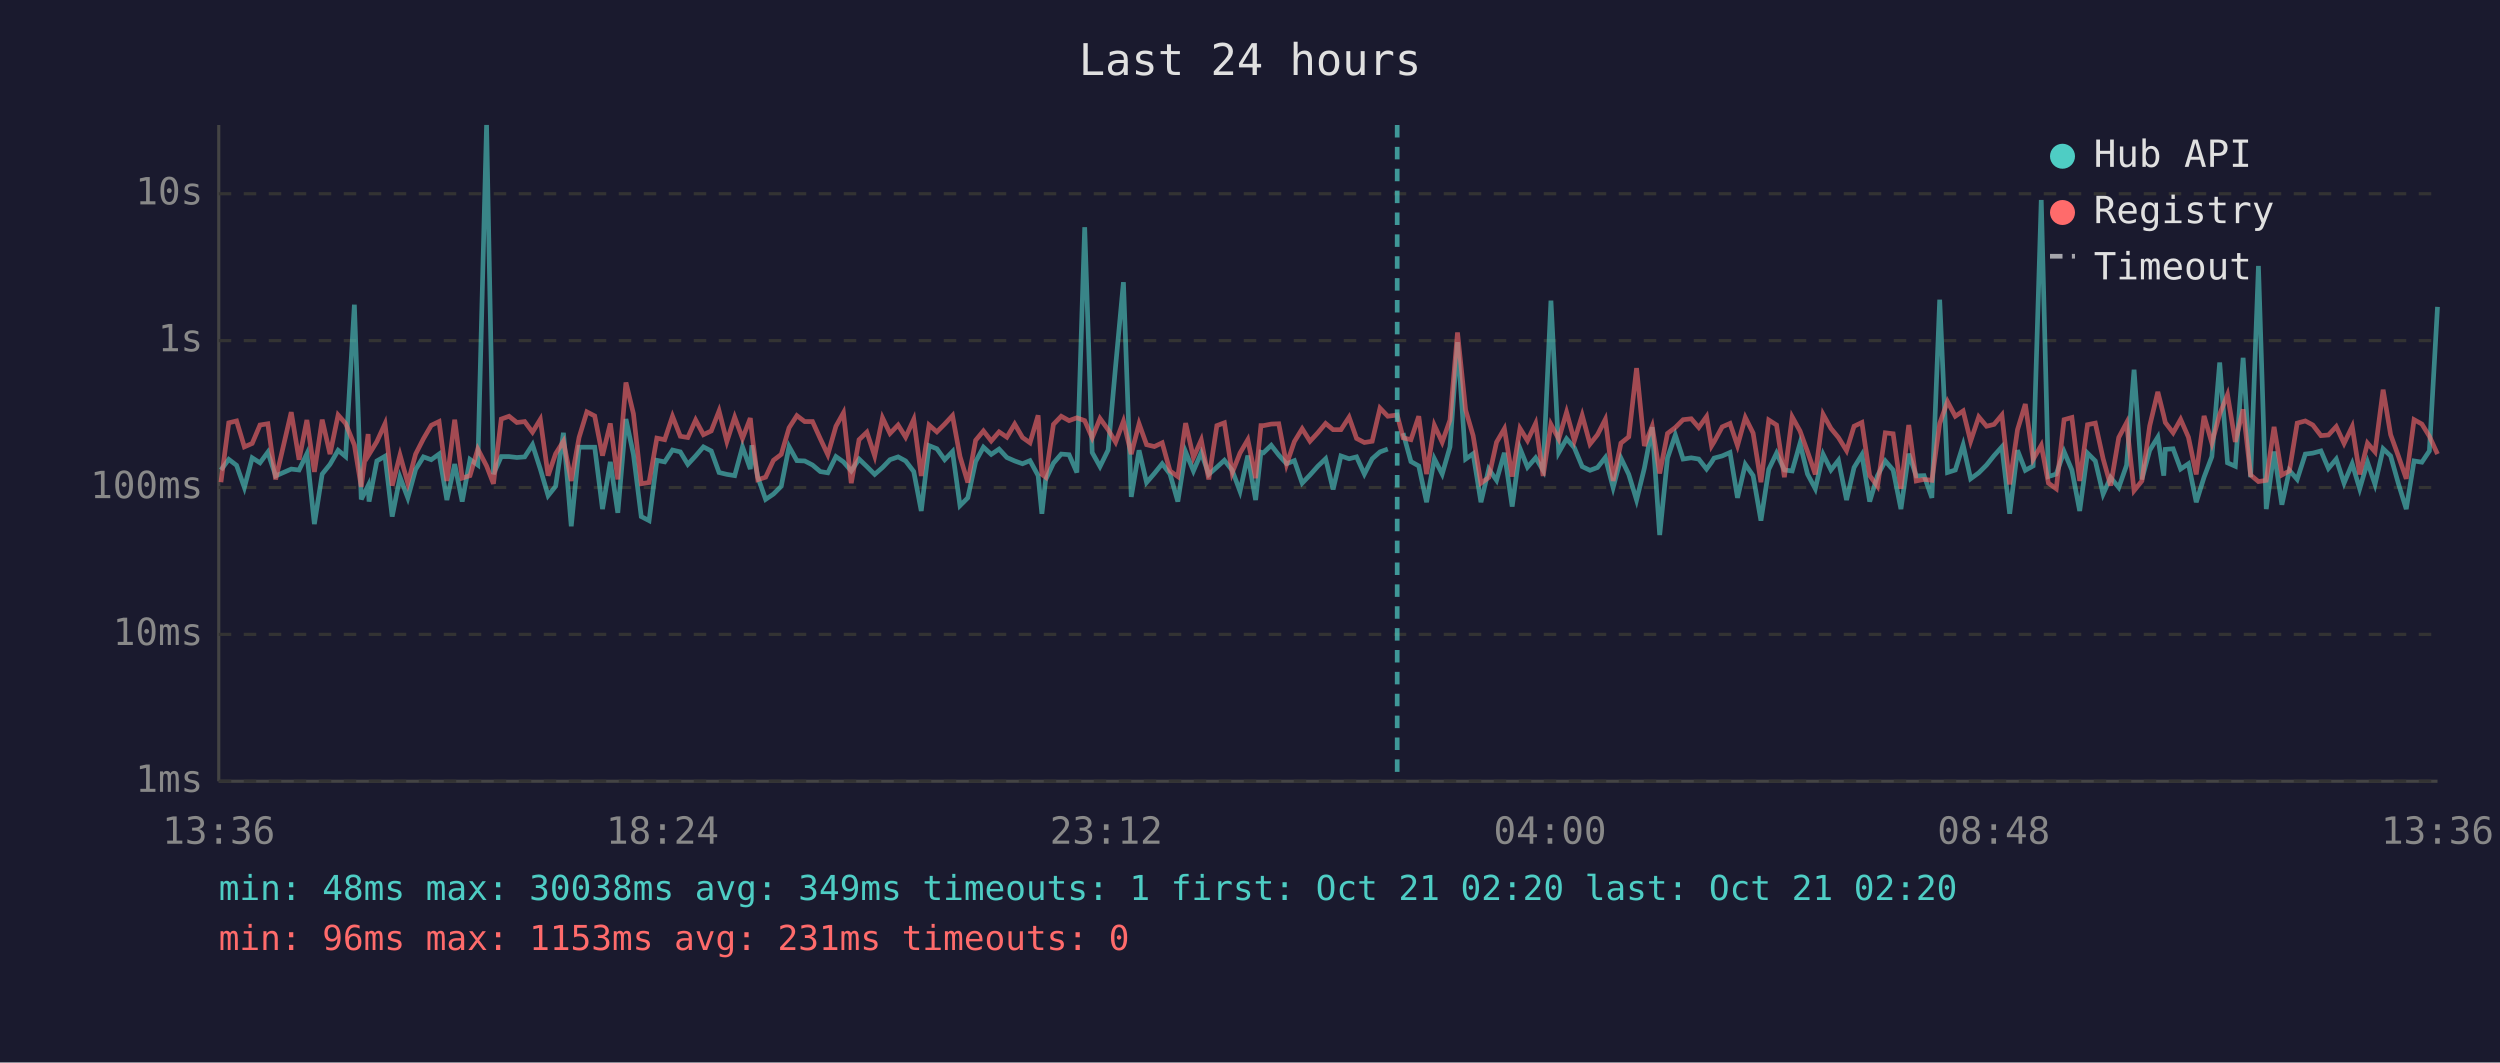
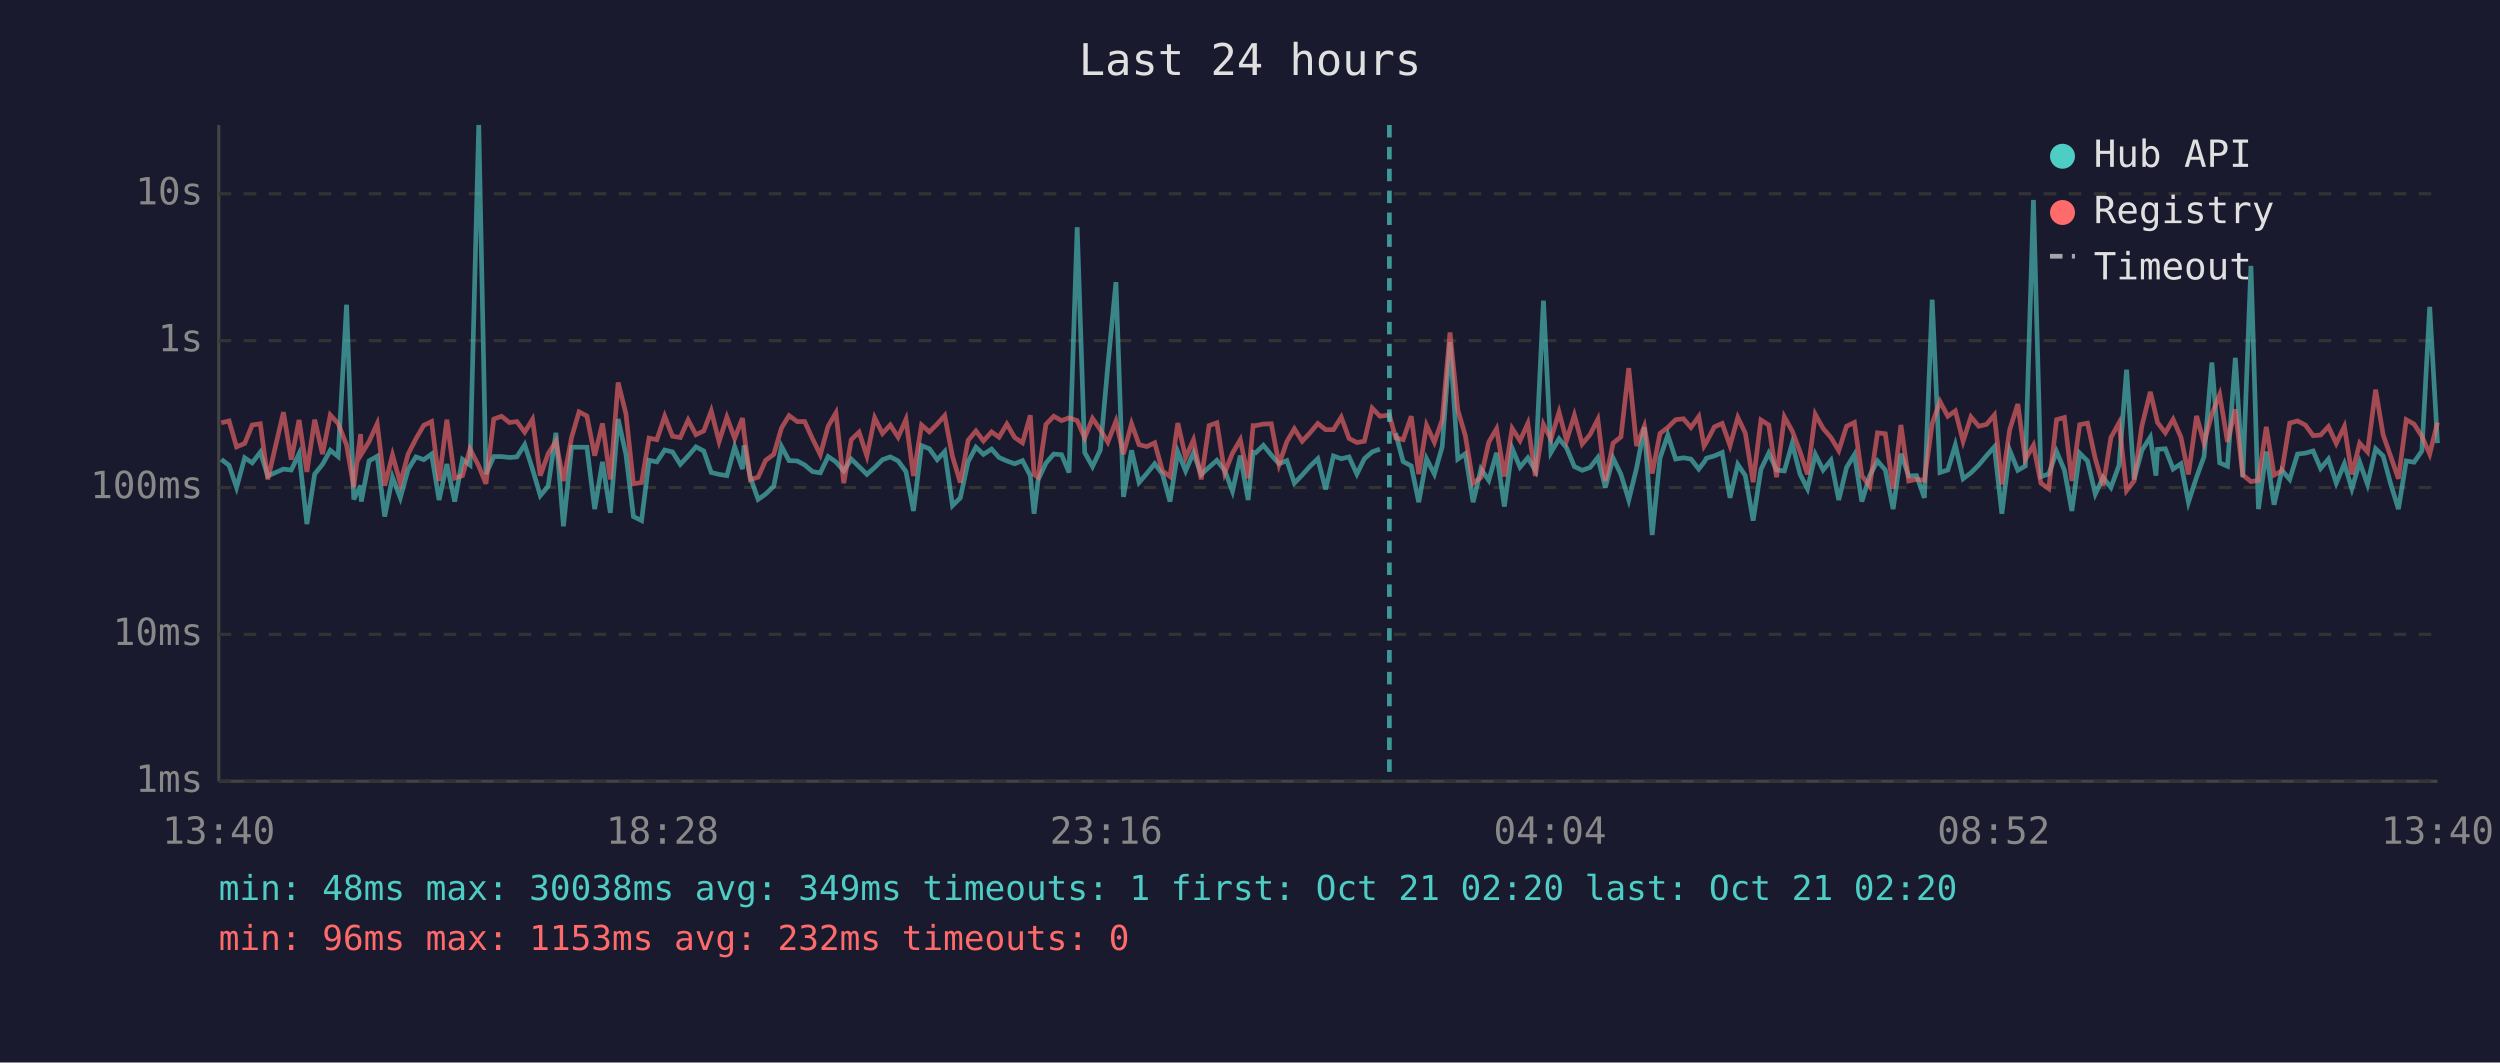
<svg xmlns="http://www.w3.org/2000/svg" viewBox="0 0 800 340" font-family="monospace" font-size="12">
  <rect width="800" height="340" fill="#1a1a2e" />
  <text x="400" y="24" fill="#e0e0e0" font-size="14" text-anchor="middle">Last 24 hours</text>
  <line x1="70" y1="40" x2="70" y2="250" stroke="#444" stroke-width="1" />
  <line x1="70" y1="250" x2="780" y2="250" stroke="#444" stroke-width="1" />
  <line x1="70" y1="250" x2="780" y2="250" stroke="#333" stroke-width="1" stroke-dasharray="4" />
  <text x="65" y="250" fill="#888" text-anchor="end" dominant-baseline="middle">1ms</text>
  <line x1="70" y1="203" x2="780" y2="203" stroke="#333" stroke-width="1" stroke-dasharray="4" />
  <text x="65" y="203" fill="#888" text-anchor="end" dominant-baseline="middle">10ms</text>
  <line x1="70" y1="156" x2="780" y2="156" stroke="#333" stroke-width="1" stroke-dasharray="4" />
  <text x="65" y="156" fill="#888" text-anchor="end" dominant-baseline="middle">100ms</text>
  <line x1="70" y1="109" x2="780" y2="109" stroke="#333" stroke-width="1" stroke-dasharray="4" />
  <text x="65" y="109" fill="#888" text-anchor="end" dominant-baseline="middle">1s</text>
  <line x1="70" y1="62" x2="780" y2="62" stroke="#333" stroke-width="1" stroke-dasharray="4" />
  <text x="65" y="62" fill="#888" text-anchor="end" dominant-baseline="middle">10s</text>
-   <text x="70" y="270" fill="#888" text-anchor="middle">13:36</text>
-   <text x="212" y="270" fill="#888" text-anchor="middle">18:24</text>
-   <text x="354" y="270" fill="#888" text-anchor="middle">23:12</text>
-   <text x="496" y="270" fill="#888" text-anchor="middle">04:00</text>
-   <text x="638" y="270" fill="#888" text-anchor="middle">08:48</text>
-   <text x="780" y="270" fill="#888" text-anchor="middle">13:36</text>
-   <polyline points="70.7,150.4 73.2,147.0 75.7,148.9 78.2,156.0 80.7,146.5 83.2,148.1 85.7,144.7 88.2,152.3 93.2,150.1 95.7,150.4 98.2,145.2 100.6,167.7 103.1,151.7 105.6,148.6 108.2,144.1 110.6,146.1 113.4,97.5 115.6,159.8 117.8,155.4 118.1,160.5 120.6,147.5 123.2,146.0 125.5,165.3 128.0,152.7 130.5,159.3 133.0,150.2 135.5,146.2 138.0,147.1 140.5,145.3 143.0,160.0 145.5,148.5 147.9,160.5 150.4,147.0 152.9,148.8 155.7,40.0 157.9,151.7 160.4,146.1 162.9,146.1 165.4,146.4 167.9,146.2 170.4,142.3 172.9,150.1 175.4,158.6 177.8,155.6 180.3,138.5 182.8,168.4 185.3,143.1 187.8,143.1 190.3,143.1 192.8,162.9 195.3,147.8 197.7,164.1 200.3,134.1 202.7,145.4 205.2,165.3 207.7,166.6 210.2,147.3 212.7,147.8 215.2,144.0 217.7,144.6 220.1,148.6 222.6,145.9 225.1,143.0 227.6,144.3 230.1,151.2 232.6,151.8 235.1,152.2 237.6,143.0 240.1,150.1 240.6,142.5 242.5,152.7 245.0,159.8 247.5,158.1 250.0,155.6 252.5,142.9 255.0,147.4 257.5,147.5 260.0,148.8 262.5,150.9 264.9,151.3 267.5,146.1 269.9,147.8 272.4,150.7 274.9,146.9 277.4,149.3 279.9,151.8 282.4,149.6 284.8,147.1 287.4,146.2 289.8,147.5 292.4,150.9 294.8,163.5 297.3,142.6 299.8,143.6 302.3,147.1 304.8,144.5 307.2,161.8 309.7,159.3 312.2,147.7 314.7,143.1 317.2,145.4 319.7,143.7 322.2,146.4 324.7,147.5 327.2,148.4 329.6,147.4 332.2,152.2 333.4,164.4 334.6,153.5 337.1,148.2 339.6,145.3 342.1,145.5 344.6,151.2 347.1,72.7 349.5,144.8 352.0,149.3 354.6,144.0 357.0,117.1 359.5,90.3 362.0,159.0 364.5,144.1 366.9,154.4 369.4,151.5 371.9,148.4 374.4,151.7 376.9,160.5 379.4,144.6 381.9,150.7 384.4,144.9 386.8,151.8 389.4,149.5 391.8,147.3 394.3,150.5 396.8,157.2 399.3,145.8 401.8,160.0 403.5,144.7 404.3,144.9 406.8,142.5 409.2,145.6 411.7,148.4 414.2,147.4 416.7,154.6 419.2,152.0 421.7,149.2 424.2,146.8 426.6,156.6 429.1,145.9 431.7,146.8 434.1,146.2 436.6,151.7 439.1,146.8 441.6,144.6 444.1,143.7" fill="none" stroke="#4ecdc4" stroke-width="1.5" opacity="0.6" />
-   <polyline points="449.0,138.6 451.5,147.7 454.0,149.1 456.5,160.7 459.0,146.8 461.5,151.7 464.0,143.0 466.4,109.5 469.0,146.9 471.4,145.2 473.9,160.7 476.4,150.1 478.9,153.7 481.4,144.9 483.9,162.1 486.4,143.5 488.8,149.5 491.4,146.5 493.8,150.5 496.3,96.2 498.8,144.8 501.3,140.4 503.8,143.3 506.3,149.3 508.8,150.5 511.2,149.6 513.7,146.4 516.2,156.0 518.7,146.6 521.2,151.8 523.7,160.0 526.2,149.8 528.7,136.7 531.1,171.2 533.6,146.6 536.1,139.2 538.6,146.9 541.2,146.5 543.6,146.9 546.1,150.1 547.7,147.9 548.5,146.6 551.1,145.9 553.6,144.8 556.0,159.3 558.5,148.6 561.0,152.2 563.5,166.6 566.0,150.2 568.5,145.0 571.0,150.4 573.5,150.7 576.0,141.9 578.4,151.7 580.9,156.4 583.4,145.4 585.9,150.4 588.3,147.3 590.9,160.0 593.3,149.6 595.8,145.5 598.3,160.5 600.8,152.2 603.3,147.5 605.8,150.4 608.3,162.9 610.8,145.2 613.2,152.3 615.7,152.2 618.2,159.3 620.7,95.9 623.2,151.2 625.7,150.4 628.2,142.4 630.6,153.2 633.2,151.3 635.7,148.8 638.1,145.8 640.6,143.0 643.1,164.4 645.6,144.1 648.1,150.5 650.6,149.1 653.2,64.0 655.5,152.5 658.0,151.7 660.5,144.5 663.0,150.4 665.5,163.5 668.0,145.0 670.5,147.5 673.0,158.1 675.4,152.8 678.0,156.0 680.5,148.9 682.9,118.3 685.4,153.4 687.9,144.1 690.5,139.9 692.4,152.2 692.9,143.8 695.4,143.6 697.8,150.1 700.3,148.4 702.8,160.7 705.3,152.7 707.8,146.1 710.3,116.0 712.8,148.1 715.3,149.2 717.8,114.5 720.2,152.7 722.7,85.1 725.2,162.9 727.7,144.5 730.2,161.5 732.6,150.5 735.1,153.4 737.7,145.3 740.1,145.0 742.7,144.3 745.1,149.9 747.6,146.9 750.1,154.6 752.7,148.4 755.1,156.4 757.6,147.9 760.0,155.0 762.6,143.6 765.0,145.9 767.5,154.8 770.0,162.9 772.5,147.5 775.0,147.9 777.4,144.3 780.0,98.2" fill="none" stroke="#4ecdc4" stroke-width="1.5" opacity="0.6" />
-   <polyline points="70.7,154.3 73.2,135.3 75.7,134.7 78.2,143.0 80.7,141.9 83.2,136.0 85.7,135.6 88.2,153.4 93.2,131.9 95.7,147.1 98.2,134.4 100.6,151.0 103.1,134.3 105.6,145.3 108.2,132.8 110.6,135.5 113.4,142.4 115.6,155.8 117.8,138.9 118.1,145.4 120.6,141.3 123.2,135.6 125.5,155.4 128.0,145.6 130.5,154.6 133.0,145.3 135.5,140.4 138.0,136.1 140.5,134.9 143.0,153.9 145.5,134.3 147.9,153.0 150.4,152.2 152.9,143.7 155.7,149.1 157.9,154.8 160.4,134.1 162.9,133.2 165.4,135.2 167.9,134.9 170.4,138.3 172.9,134.2 175.4,152.2 177.8,145.2 180.3,141.2 182.8,153.9 185.3,140.0 187.8,131.8 190.3,133.1 192.8,145.8 195.3,135.5 197.7,153.4 200.3,122.4 202.7,132.4 205.2,154.8 207.7,154.4 210.2,140.2 212.7,140.7 215.2,133.2 217.7,139.6 220.1,140.0 222.6,134.4 225.1,139.1 227.6,137.9 230.1,131.5 232.6,141.3 235.1,133.5 237.6,140.3 240.1,133.8 240.6,138.6 242.5,153.5 245.0,152.7 247.5,147.3 250.0,145.4 252.5,136.9 255.0,133.0 257.5,134.9 260.0,134.9 262.5,140.4 264.9,145.5 267.5,136.4 269.9,132.1 272.4,154.6 274.9,140.7 277.4,138.3 279.9,145.9 282.4,133.7 284.8,138.7 287.4,136.0 289.8,139.9 292.4,134.2 294.8,152.3 297.3,136.0 299.8,138.2 302.3,135.7 304.8,133.0 307.2,146.1 309.7,154.4 312.2,140.9 314.7,137.9 317.2,141.1 319.7,138.2 322.2,139.9 324.7,135.7 327.2,140.0 329.6,141.7 332.2,132.9 333.4,151.8 334.6,152.7 337.1,135.8 339.6,133.2 342.1,134.6 344.6,133.7 347.1,134.6 349.5,140.1 352.0,133.9 354.6,137.5 357.0,141.5 359.5,134.8 362.0,145.3 364.5,135.6 366.9,142.3 369.4,142.9 371.9,141.7 374.4,150.7 376.9,152.5 379.4,135.4 381.9,146.4 384.4,140.8 386.8,153.4 389.4,136.2 391.8,135.3 394.3,151.3 396.8,145.0 399.3,140.7 401.8,153.0 403.5,136.2 404.3,136.2 406.8,135.7 409.2,135.6 411.7,148.6 414.2,141.3 416.7,137.2 419.2,141.2 421.7,138.5 424.2,135.5 426.6,137.5 429.1,137.5 431.7,133.5 434.1,140.3 436.6,141.6 439.1,141.2 441.6,130.6 444.1,133.2 447.1,132.8 449.0,140.1 451.5,140.7 454.0,133.2 456.5,151.7 459.0,136.1 461.5,141.5 464.0,134.4 466.4,106.4 469.0,131.2 471.4,139.4 473.9,154.6 476.4,152.8 478.9,141.5 481.4,137.2 483.9,152.5 486.4,137.1 488.8,141.0 491.4,135.5 493.8,152.3 496.3,135.8 498.8,140.5 501.3,131.9 503.8,141.0 506.3,132.9 508.8,142.1 511.2,139.1 513.7,134.2 516.2,153.9 518.7,141.8 521.2,139.8 523.7,117.8 526.2,142.7 528.7,136.4 531.1,151.5 533.6,138.7 536.1,136.8 538.6,134.3 541.2,134.0 543.6,136.8 546.1,133.3 547.7,142.7 548.5,141.4 551.1,136.6 553.6,135.5 556.0,142.6 558.5,133.6 561.0,138.6 563.5,154.3 566.0,134.4 568.5,136.0 571.0,152.7 573.5,133.4 576.0,137.9 578.4,144.5 580.9,151.8 583.4,132.6 585.9,137.1 588.3,140.0 590.9,144.2 593.3,136.4 595.8,135.2 598.3,152.2 600.8,155.6 603.3,138.5 605.8,138.8 608.3,156.4 610.8,136.0 613.2,153.9 615.7,153.4 618.2,153.7 620.7,135.5 623.2,128.5 625.7,133.2 628.2,131.5 630.6,141.2 633.2,133.4 635.7,136.4 638.1,135.8 640.6,132.8 643.1,155.0 645.6,137.5 648.1,129.3 650.6,147.0 653.2,142.5 655.5,154.6 658.0,156.4 660.5,134.3 663.0,133.6 665.5,153.9 668.0,135.9 670.5,135.4 673.0,146.8 675.4,155.4 678.0,140.0 680.5,135.3 682.9,157.0 685.4,153.9 687.9,136.3 690.5,125.4 692.4,133.0 692.9,135.2 695.4,138.5 697.8,134.2 700.3,139.9 702.8,151.8 705.3,133.1 707.8,141.8 710.3,132.5 712.8,126.3 715.3,141.4 717.8,131.0 720.2,152.0 722.7,154.1 725.2,153.7 727.7,136.6 730.2,152.0 732.6,150.7 735.1,135.4 737.7,134.7 740.1,136.0 742.7,139.4 745.1,139.2 747.6,136.5 750.1,141.9 752.7,136.5 755.1,151.8 757.6,141.8 760.0,144.6 762.6,124.7 765.0,139.1 767.5,146.0 770.0,153.2 772.5,134.3 775.0,135.7 777.4,139.6 780.0,145.3" fill="none" stroke="#ff6b6b" stroke-width="1.5" opacity="0.6" />
-   <line x1="447.1" y1="40" x2="447.1" y2="250" stroke="#4ecdc4" stroke-width="1.5" stroke-dasharray="4,3" opacity="0.7" />
+   <text x="70" y="270" fill="#888" text-anchor="middle">13:40</text>
+   <text x="212" y="270" fill="#888" text-anchor="middle">18:28</text>
+   <text x="354" y="270" fill="#888" text-anchor="middle">23:16</text>
+   <text x="496" y="270" fill="#888" text-anchor="middle">04:04</text>
+   <text x="638" y="270" fill="#888" text-anchor="middle">08:52</text>
+   <text x="780" y="270" fill="#888" text-anchor="middle">13:40</text>
+   <polyline points="70.8,147.0 73.3,148.9 75.7,156.0 78.3,146.5 80.7,148.1 83.3,144.7 85.7,152.3 90.7,150.1 93.2,150.4 95.7,145.2 98.2,167.7 100.7,151.7 103.2,148.6 105.7,144.1 108.2,146.1 110.9,97.5 113.2,159.8 115.4,155.4 115.6,160.5 118.1,147.5 120.7,146.0 123.1,165.3 125.6,152.7 128.1,159.3 130.6,150.2 133.1,146.2 135.6,147.1 138.1,145.3 140.5,160.0 143.0,148.5 145.5,160.5 148.0,147.0 150.4,148.8 153.2,40.0 155.5,151.7 158.0,146.1 160.5,146.1 163.0,146.4 165.4,146.2 167.9,142.3 170.4,150.1 172.9,158.6 175.4,155.6 177.9,138.5 180.3,168.4 182.9,143.1 185.3,143.1 187.8,143.1 190.3,162.9 192.8,147.8 195.3,164.1 197.8,134.1 200.3,145.4 202.7,165.3 205.3,166.6 207.7,147.3 210.2,147.8 212.7,144.0 215.2,144.6 217.7,148.6 220.2,145.9 222.7,143.0 225.2,144.3 227.6,151.2 230.1,151.8 232.6,152.2 235.1,143.0 237.6,150.1 238.1,142.5 240.1,152.7 242.6,159.8 245.0,158.1 247.6,155.6 250.1,142.9 252.5,147.4 255.1,147.5 257.5,148.8 260.0,150.9 262.5,151.3 265.0,146.1 267.5,147.8 270.0,150.7 272.4,146.9 274.9,149.3 277.4,151.8 279.9,149.6 282.4,147.1 284.9,146.2 287.4,147.5 289.9,150.9 292.3,163.5 294.9,142.6 297.4,143.6 299.9,147.1 302.3,144.5 304.8,161.8 307.3,159.3 309.8,147.7 312.3,143.1 314.7,145.4 317.3,143.7 319.7,146.4 322.2,147.5 324.7,148.4 327.2,147.4 329.7,152.2 330.9,164.4 332.2,153.5 334.7,148.2 337.2,145.3 339.7,145.5 342.1,151.2 344.7,72.7 347.1,144.8 349.6,149.3 352.1,144.0 354.5,117.1 357.1,90.3 359.5,159.0 362.1,144.1 364.5,154.4 367.0,151.5 369.5,148.4 372.0,151.7 374.4,160.5 376.9,144.6 379.4,150.7 381.9,144.9 384.4,151.8 386.9,149.5 389.4,147.3 391.9,150.5 394.4,157.2 396.9,145.8 399.4,160.0 401.0,144.7 401.8,144.9 404.3,142.5 406.8,145.6 409.3,148.4 411.8,147.4 414.2,154.6 416.7,152.0 419.2,149.2 421.7,146.8 424.2,156.6 426.7,145.9 429.2,146.8 431.7,146.2 434.2,151.7 436.6,146.8 439.1,144.6 441.6,143.7" fill="none" stroke="#4ecdc4" stroke-width="1.5" opacity="0.6" />
+   <polyline points="446.6,138.6 449.0,147.7 451.6,149.1 454.0,160.7 456.5,146.8 459.0,151.7 461.5,143.0 464.0,109.5 466.5,146.9 468.9,145.2 471.4,160.7 473.9,150.1 476.4,153.7 478.9,144.9 481.4,162.1 483.9,143.5 486.4,149.5 488.9,146.5 491.3,150.5 493.9,96.2 496.3,144.8 498.9,140.4 501.3,143.3 503.8,149.3 506.3,150.5 508.8,149.6 511.3,146.4 513.7,156.0 516.2,146.6 518.7,151.8 521.2,160.0 523.7,149.8 526.2,136.7 528.7,171.2 531.2,146.6 533.7,139.2 536.2,146.9 538.7,146.5 541.1,146.9 543.6,150.1 545.3,147.9 546.1,146.6 548.6,145.9 551.1,144.8 553.6,159.3 556.1,148.6 558.5,152.2 561.0,166.6 563.5,150.2 566.0,145.0 568.5,150.4 571.0,150.7 573.5,141.9 576.0,151.7 578.4,156.4 580.9,145.4 583.4,150.4 585.9,147.3 588.4,160.0 590.9,149.6 593.4,145.5 595.8,160.5 598.3,152.2 600.8,147.5 603.3,150.4 605.8,162.9 608.3,145.2 610.8,152.3 613.3,152.2 615.8,159.3 618.3,95.9 620.8,151.2 623.3,150.4 625.7,142.4 628.2,153.2 630.7,151.3 633.2,148.8 635.7,145.8 638.2,143.0 640.6,164.4 643.1,144.1 645.7,150.5 648.1,149.1 650.7,64.0 653.1,152.5 655.6,151.7 658.1,144.5 660.6,150.4 663.0,163.5 665.5,145.0 668.0,147.5 670.5,158.1 673.0,152.8 675.5,156.0 678.1,148.9 680.5,118.3 682.9,153.4 685.4,144.1 688.1,139.9 689.9,152.2 690.4,143.8 692.9,143.6 695.4,150.1 697.9,148.4 700.3,160.7 702.9,152.7 705.3,146.1 707.8,116.0 710.3,148.1 712.8,149.2 715.3,114.5 717.7,152.7 720.3,85.1 722.7,162.9 725.2,144.5 727.7,161.5 730.2,150.5 732.7,153.4 735.2,145.3 737.7,145.0 740.2,144.3 742.6,149.9 745.1,146.9 747.6,154.6 750.2,148.4 752.6,156.4 755.1,147.9 757.6,155.0 760.2,143.6 762.6,145.9 765.0,154.8 767.5,162.9 770.0,147.5 772.5,147.9 775.0,144.3 777.5,98.2 780.0,141.8" fill="none" stroke="#4ecdc4" stroke-width="1.5" opacity="0.6" />
+   <polyline points="70.8,135.3 73.3,134.7 75.7,143.0 78.3,141.9 80.7,136.0 83.3,135.6 85.7,153.4 90.7,131.9 93.2,147.1 95.7,134.4 98.2,151.0 100.7,134.3 103.2,145.3 105.7,132.8 108.2,135.5 110.9,142.4 113.2,155.8 115.4,138.9 115.6,145.4 118.1,141.3 120.7,135.6 123.1,155.4 125.6,145.6 128.1,154.6 130.6,145.3 133.1,140.4 135.6,136.1 138.1,134.9 140.5,153.9 143.0,134.3 145.5,153.0 148.0,152.2 150.4,143.7 153.2,149.1 155.5,154.8 158.0,134.1 160.5,133.2 163.0,135.2 165.4,134.9 167.9,138.3 170.4,134.2 172.9,152.2 175.4,145.2 177.9,141.2 180.3,153.9 182.9,140.0 185.3,131.8 187.8,133.1 190.3,145.8 192.8,135.5 195.3,153.4 197.8,122.4 200.3,132.4 202.7,154.8 205.3,154.4 207.7,140.2 210.2,140.7 212.7,133.2 215.2,139.6 217.7,140.0 220.2,134.4 222.7,139.1 225.2,137.9 227.6,131.5 230.1,141.3 232.6,133.5 235.1,140.3 237.6,133.8 238.1,138.6 240.1,153.5 242.6,152.7 245.0,147.3 247.6,145.4 250.1,136.9 252.5,133.0 255.1,134.9 257.5,134.9 260.0,140.4 262.5,145.5 265.0,136.4 267.5,132.1 270.0,154.6 272.4,140.7 274.9,138.3 277.4,145.9 279.9,133.7 282.4,138.7 284.9,136.0 287.4,139.9 289.9,134.2 292.3,152.3 294.9,136.0 297.4,138.2 299.9,135.7 302.3,133.0 304.8,146.1 307.3,154.4 309.8,140.9 312.3,137.9 314.7,141.1 317.3,138.2 319.7,139.9 322.2,135.7 324.7,140.0 327.2,141.7 329.7,132.9 330.9,151.8 332.2,152.7 334.7,135.8 337.2,133.2 339.7,134.6 342.1,133.7 344.7,134.6 347.1,140.1 349.6,133.9 352.1,137.5 354.5,141.5 357.1,134.8 359.5,145.3 362.1,135.6 364.5,142.3 367.0,142.9 369.5,141.7 372.0,150.7 374.4,152.5 376.9,135.4 379.4,146.4 381.9,140.8 384.4,153.4 386.9,136.2 389.4,135.3 391.9,151.3 394.4,145.0 396.9,140.7 399.4,153.0 401.0,136.2 401.8,136.2 404.3,135.7 406.8,135.6 409.3,148.6 411.8,141.3 414.2,137.2 416.7,141.2 419.2,138.5 421.7,135.5 424.2,137.5 426.7,137.5 429.2,133.5 431.7,140.3 434.2,141.6 436.6,141.2 439.1,130.6 441.6,133.2 444.6,132.8 446.6,140.1 449.0,140.7 451.6,133.2 454.0,151.7 456.5,136.1 459.0,141.5 461.5,134.4 464.0,106.4 466.5,131.2 468.9,139.4 471.4,154.6 473.9,152.8 476.4,141.5 478.9,137.2 481.4,152.5 483.9,137.1 486.4,141.0 488.9,135.5 491.3,152.3 493.9,135.8 496.3,140.5 498.9,131.9 501.3,141.0 503.8,132.9 506.3,142.1 508.8,139.1 511.3,134.2 513.7,153.9 516.2,141.8 518.7,139.8 521.2,117.8 523.7,142.7 526.2,136.4 528.7,151.5 531.2,138.7 533.7,136.8 536.2,134.3 538.7,134.0 541.1,136.8 543.6,133.3 545.3,142.7 546.1,141.4 548.6,136.6 551.1,135.5 553.6,142.6 556.1,133.6 558.5,138.6 561.0,154.3 563.5,134.4 566.0,136.0 568.5,152.7 571.0,133.4 573.5,137.9 576.0,144.5 578.4,151.8 580.9,132.6 583.4,137.1 585.9,140.0 588.4,144.2 590.9,136.4 593.4,135.2 595.8,152.2 598.3,155.6 600.8,138.5 603.3,138.8 605.8,156.4 608.3,136.0 610.8,153.9 613.3,153.4 615.8,153.7 618.3,135.5 620.8,128.5 623.3,133.2 625.7,131.5 628.2,141.2 630.7,133.4 633.2,136.4 635.7,135.8 638.2,132.8 640.6,155.0 643.1,137.5 645.7,129.3 648.1,147.0 650.7,142.5 653.1,154.6 655.6,156.4 658.1,134.3 660.6,133.6 663.0,153.9 665.5,135.9 668.0,135.4 670.5,146.8 673.0,155.4 675.5,140.0 678.1,135.3 680.5,157.0 682.9,153.9 685.4,136.3 688.1,125.4 689.9,133.0 690.4,135.2 692.9,138.5 695.4,134.2 697.9,139.9 700.3,151.8 702.9,133.1 705.3,141.8 707.8,132.5 710.3,126.3 712.8,141.4 715.3,131.0 717.7,152.0 720.3,154.1 722.7,153.7 725.2,136.6 727.7,152.0 730.2,150.7 732.7,135.4 735.2,134.7 737.7,136.0 740.2,139.4 742.6,139.2 745.1,136.5 747.6,141.9 750.2,136.5 752.6,151.8 755.1,141.8 757.6,144.6 760.2,124.7 762.6,139.1 765.0,146.0 767.5,153.2 770.0,134.3 772.5,135.7 775.0,139.6 777.5,145.3 780.0,135.2" fill="none" stroke="#ff6b6b" stroke-width="1.5" opacity="0.6" />
+   <line x1="444.6" y1="40" x2="444.6" y2="250" stroke="#4ecdc4" stroke-width="1.5" stroke-dasharray="4,3" opacity="0.7" />
  <circle cx="660" cy="50" r="4" fill="#4ecdc4" />
  <text x="670" y="50" fill="#e0e0e0" dominant-baseline="middle">Hub API</text>
  <circle cx="660" cy="68" r="4" fill="#ff6b6b" />
  <text x="670" y="68" fill="#e0e0e0" dominant-baseline="middle">Registry</text>
  <line x1="656" y1="82" x2="664" y2="82" stroke="#e0e0e0" stroke-width="1.5" stroke-dasharray="4,3" opacity="0.7" />
  <text x="670" y="86" fill="#e0e0e0" dominant-baseline="middle">Timeout</text>
  <text x="70" y="288" fill="#4ecdc4" font-size="11">min: 48ms  max: 30038ms  avg: 349ms  timeouts: 1  first: Oct 21 02:20  last: Oct 21 02:20</text>
-   <text x="70" y="304" fill="#ff6b6b" font-size="11">min: 96ms  max: 1153ms  avg: 231ms  timeouts: 0</text>
+   <text x="70" y="304" fill="#ff6b6b" font-size="11">min: 96ms  max: 1153ms  avg: 232ms  timeouts: 0</text>
</svg>
